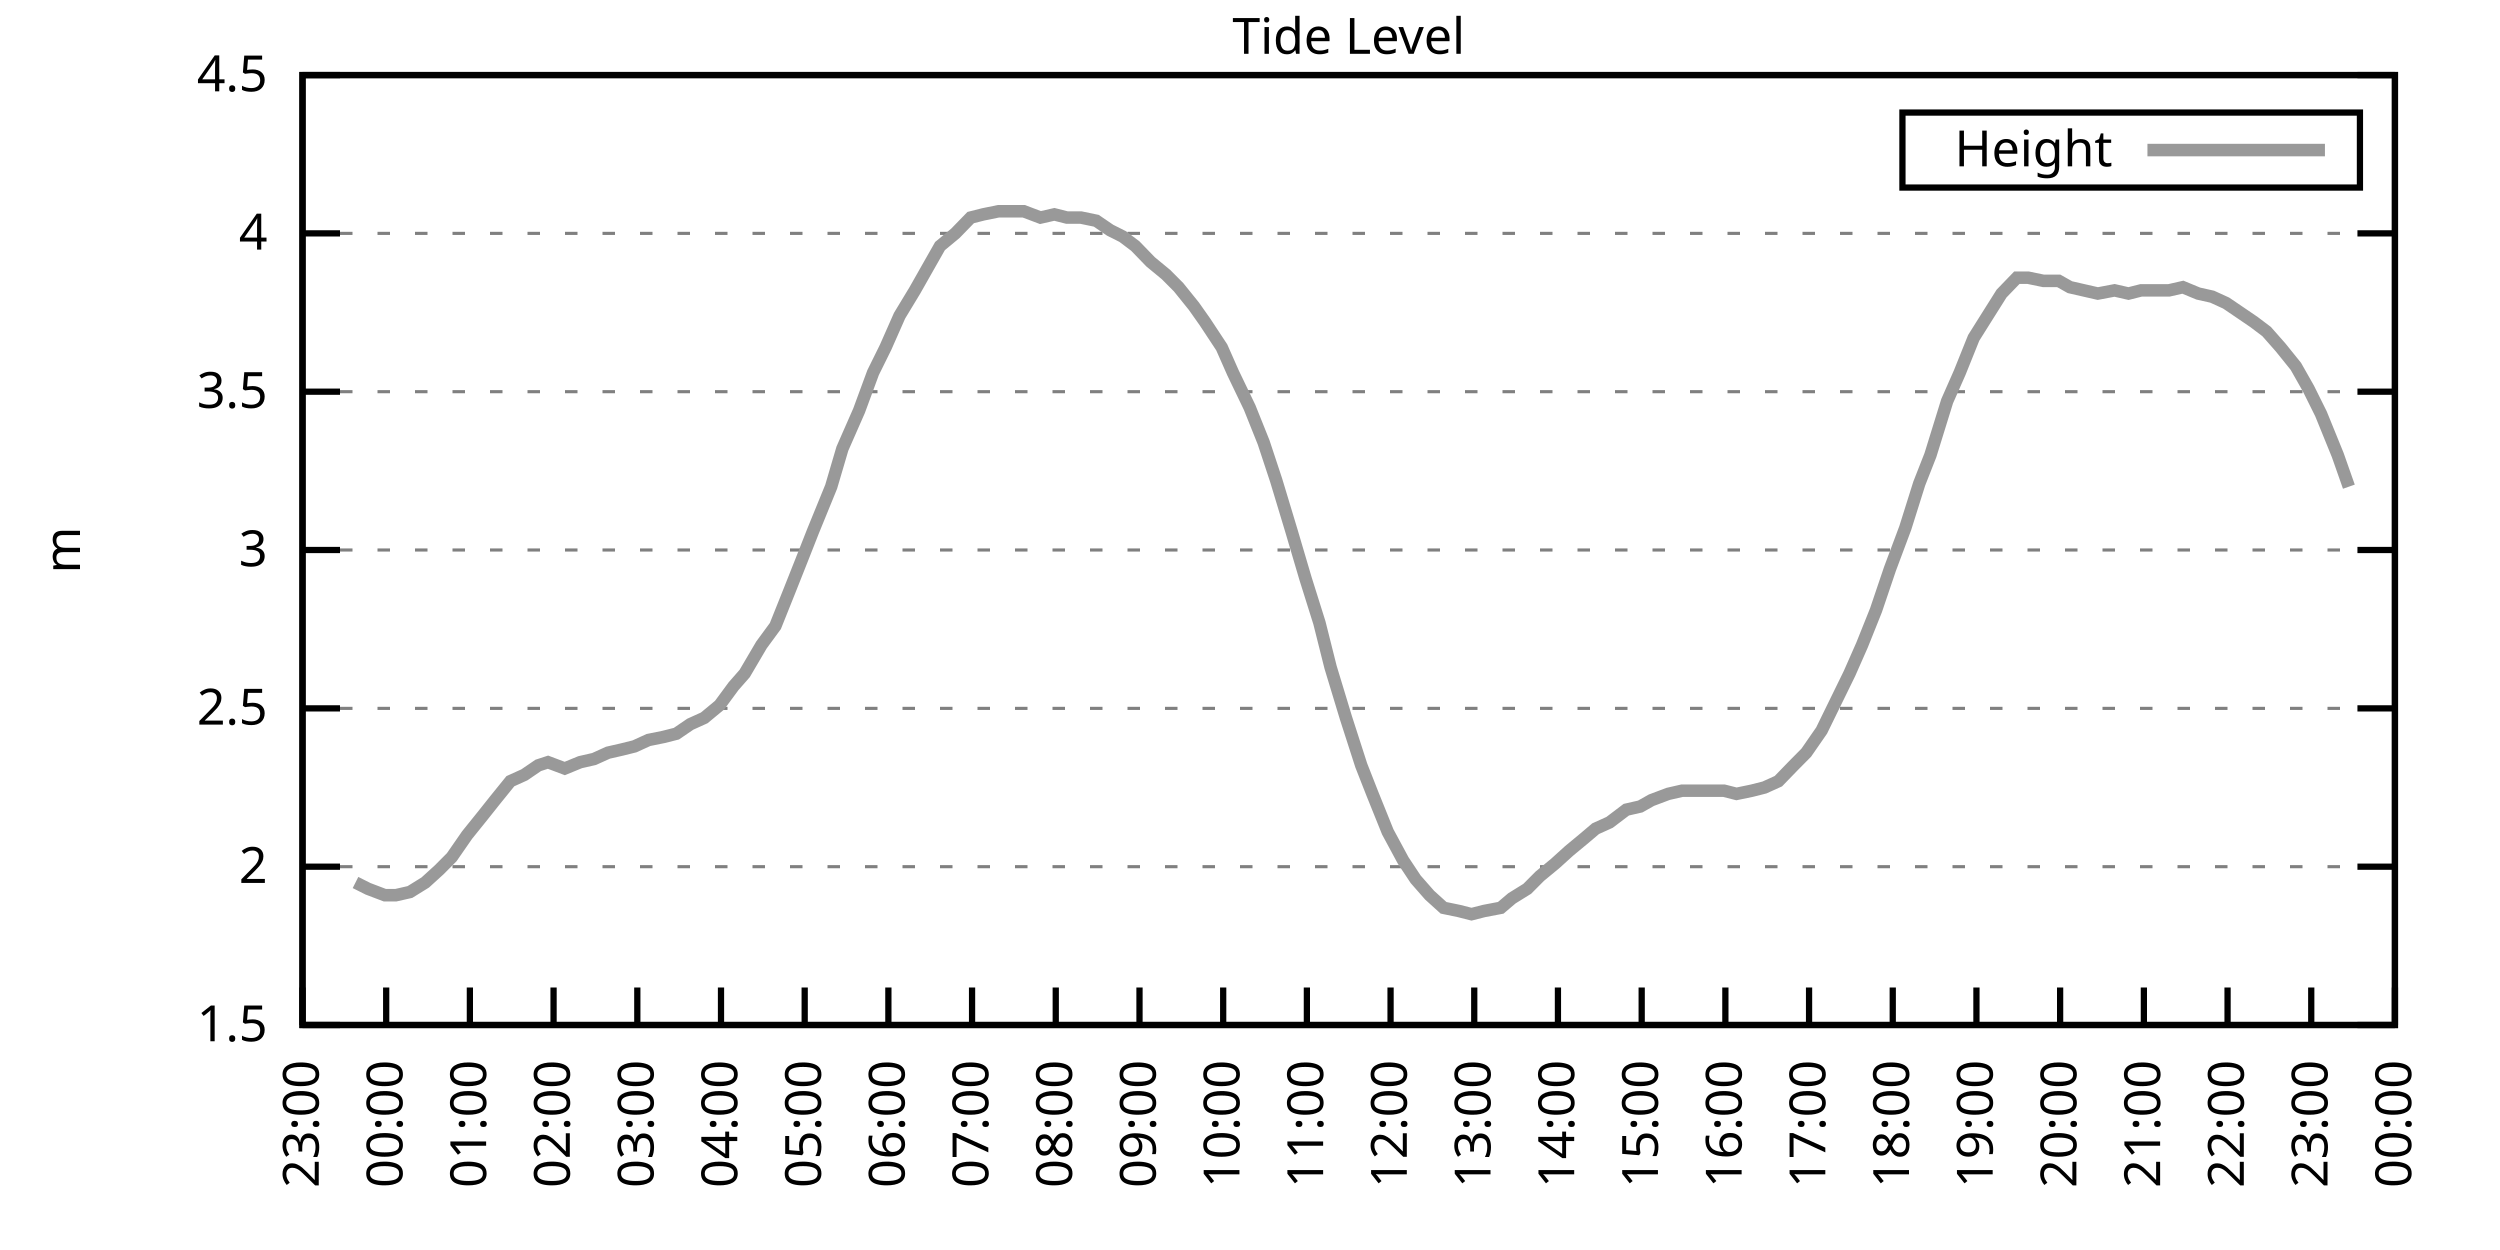
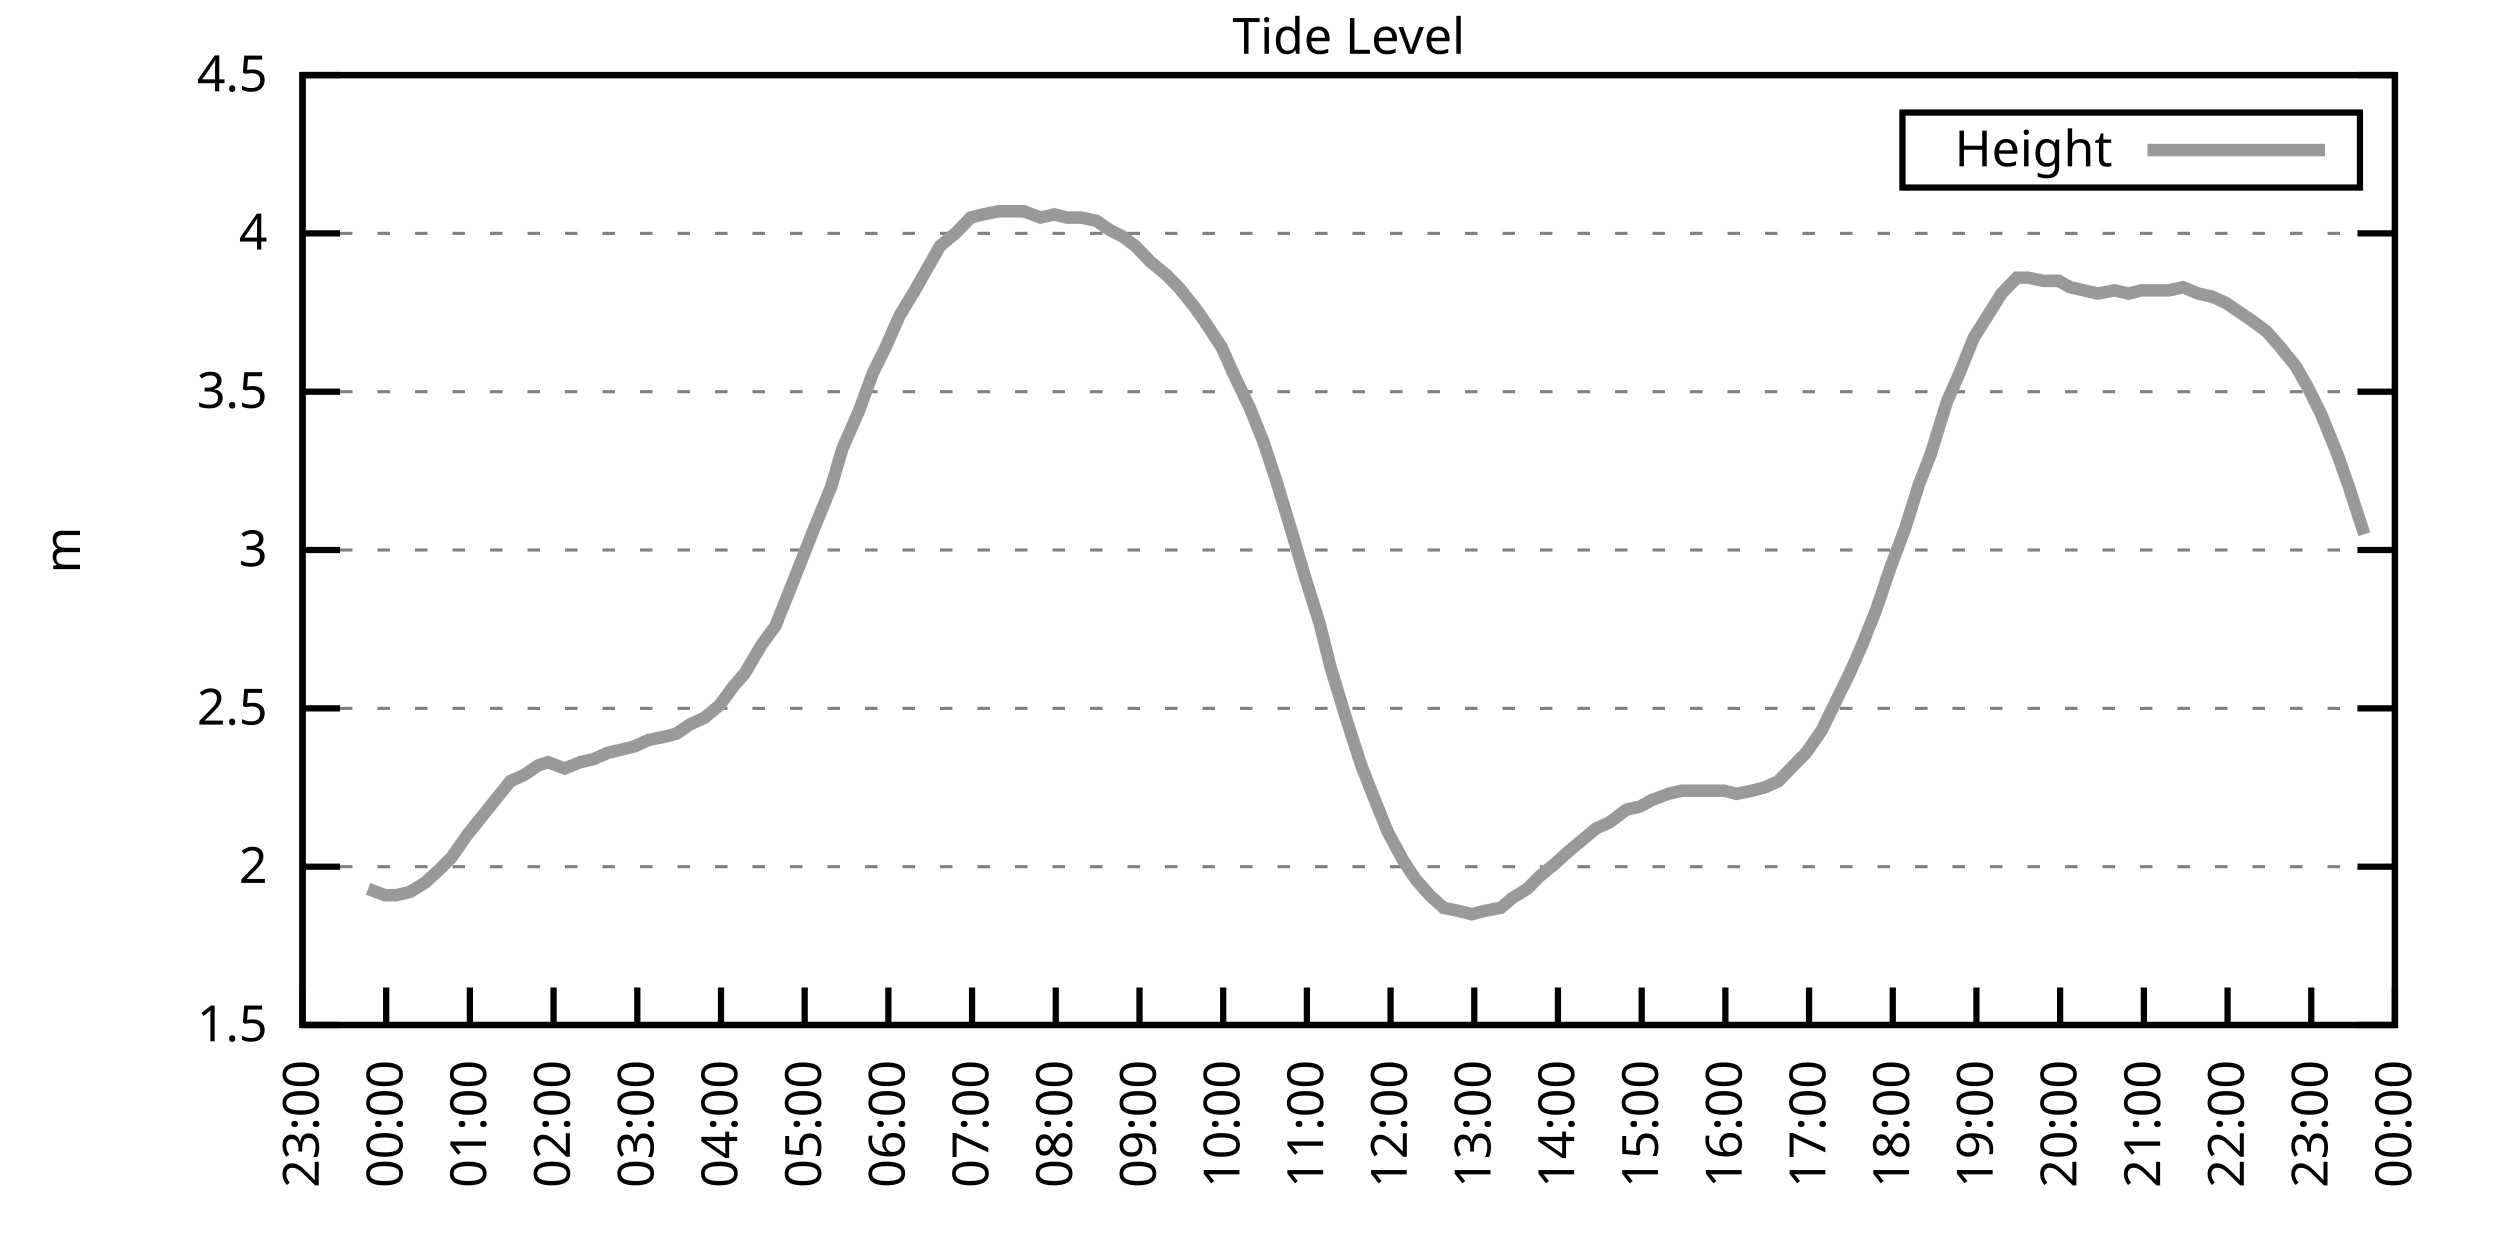
<svg xmlns="http://www.w3.org/2000/svg" xmlns:xlink="http://www.w3.org/1999/xlink" width="400" height="200" viewBox="0 0 400 200">
  <g id="gnuplot_canvas">
    <rect x="0" y="0" width="400" height="200" fill="none" />
    <defs>
      <circle id="gpDot" r="0.5" stroke-width="0.5" stroke="currentColor" />
      <path id="gpPt0" stroke-width="0.333" stroke="currentColor" d="M-1,0 h2 M0,-1 v2" />
      <path id="gpPt1" stroke-width="0.333" stroke="currentColor" d="M-1,-1 L1,1 M1,-1 L-1,1" />
      <path id="gpPt2" stroke-width="0.333" stroke="currentColor" d="M-1,0 L1,0 M0,-1 L0,1 M-1,-1 L1,1 M-1,1 L1,-1" />
      <rect id="gpPt3" stroke-width="0.333" stroke="currentColor" x="-1" y="-1" width="2" height="2" />
      <rect id="gpPt4" stroke-width="0.333" stroke="currentColor" fill="currentColor" x="-1" y="-1" width="2" height="2" />
      <circle id="gpPt5" stroke-width="0.333" stroke="currentColor" cx="0" cy="0" r="1" />
      <use xlink:href="#gpPt5" id="gpPt6" fill="currentColor" stroke="none" />
      <path id="gpPt7" stroke-width="0.333" stroke="currentColor" d="M0,-1.33 L-1.33,0.67 L1.33,0.67 z" />
      <use xlink:href="#gpPt7" id="gpPt8" fill="currentColor" stroke="none" />
      <use xlink:href="#gpPt7" id="gpPt9" stroke="currentColor" transform="rotate(180)" />
      <use xlink:href="#gpPt9" id="gpPt10" fill="currentColor" stroke="none" />
      <use xlink:href="#gpPt3" id="gpPt11" stroke="currentColor" transform="rotate(45)" />
      <use xlink:href="#gpPt11" id="gpPt12" fill="currentColor" stroke="none" />
      <path id="gpPt13" stroke-width="0.333" stroke="currentColor" d="M0,1.330 L1.265,0.411 L0.782,-1.067 L-0.782,-1.076 L-1.265,0.411 z" />
      <use xlink:href="#gpPt13" id="gpPt14" fill="currentColor" stroke="none" />
      <filter id="textbox" filterUnits="objectBoundingBox" x="0" y="0" height="1" width="1">
        <feFlood flood-color="white" flood-opacity="1" result="bgnd" />
        <feComposite in="SourceGraphic" in2="bgnd" operator="atop" />
      </filter>
      <filter id="greybox" filterUnits="objectBoundingBox" x="0" y="0" height="1" width="1">
        <feFlood flood-color="lightgrey" flood-opacity="1" result="grey" />
        <feComposite in="SourceGraphic" in2="grey" operator="atop" />
      </filter>
    </defs>
    <g fill="none" color="white" stroke="currentColor" stroke-width="1.00" stroke-linecap="butt" stroke-linejoin="miter">
</g>
    <g fill="none" color="black" stroke="currentColor" stroke-width="1.00" stroke-linecap="butt" stroke-linejoin="miter">
      <g stroke="none" shape-rendering="crispEdges">
        <polygon fill="rgb(255, 255, 255)" points="48.40,164.00 383.18,164.00 383.18,12.02 48.40,12.02 " />
      </g>
    </g>
    <g fill="none" color="black" stroke="currentColor" stroke-width="1.00" stroke-linecap="butt" stroke-linejoin="miter">
</g>
    <g fill="none" color="black" stroke="black" stroke-width="0.50" stroke-linecap="butt" stroke-linejoin="miter">
</g>
    <g fill="none" color="gray" stroke="currentColor" stroke-width="0.50" stroke-linecap="butt" stroke-linejoin="miter">
      <path stroke="gray" stroke-dasharray="2,4" class="gridline" d="M48.40,164.00 L383.19,164.00  " />
    </g>
    <g fill="none" color="gray" stroke="gray" stroke-width="1.00" stroke-linecap="butt" stroke-linejoin="miter">
</g>
    <g fill="none" color="black" stroke="currentColor" stroke-width="1.00" stroke-linecap="butt" stroke-linejoin="miter">
      <path stroke="black" d="M48.40,164.00 L54.40,164.00 M383.19,164.00 L377.19,164.00  " />
      <g transform="translate(42.80,166.60)" stroke="none" fill="black" font-family="Sans" font-size="8.00" text-anchor="end">
        <text>
          <tspan font-family="Sans"> 1.5</tspan>
        </text>
      </g>
    </g>
    <g fill="none" color="black" stroke="currentColor" stroke-width="1.00" stroke-linecap="butt" stroke-linejoin="miter">
</g>
    <g fill="none" color="black" stroke="black" stroke-width="0.50" stroke-linecap="butt" stroke-linejoin="miter">
</g>
    <g fill="none" color="gray" stroke="currentColor" stroke-width="0.50" stroke-linecap="butt" stroke-linejoin="miter">
      <path stroke="gray" stroke-dasharray="2,4" class="gridline" d="M48.40,138.67 L383.19,138.67  " />
    </g>
    <g fill="none" color="gray" stroke="gray" stroke-width="1.00" stroke-linecap="butt" stroke-linejoin="miter">
</g>
    <g fill="none" color="black" stroke="currentColor" stroke-width="1.00" stroke-linecap="butt" stroke-linejoin="miter">
      <path stroke="black" d="M48.40,138.67 L54.40,138.67 M383.19,138.67 L377.19,138.67  " />
      <g transform="translate(42.80,141.27)" stroke="none" fill="black" font-family="Sans" font-size="8.00" text-anchor="end">
        <text>
          <tspan font-family="Sans"> 2</tspan>
        </text>
      </g>
    </g>
    <g fill="none" color="black" stroke="currentColor" stroke-width="1.00" stroke-linecap="butt" stroke-linejoin="miter">
</g>
    <g fill="none" color="black" stroke="black" stroke-width="0.50" stroke-linecap="butt" stroke-linejoin="miter">
</g>
    <g fill="none" color="gray" stroke="currentColor" stroke-width="0.50" stroke-linecap="butt" stroke-linejoin="miter">
      <path stroke="gray" stroke-dasharray="2,4" class="gridline" d="M48.40,113.34 L383.19,113.34  " />
    </g>
    <g fill="none" color="gray" stroke="gray" stroke-width="1.00" stroke-linecap="butt" stroke-linejoin="miter">
</g>
    <g fill="none" color="black" stroke="currentColor" stroke-width="1.00" stroke-linecap="butt" stroke-linejoin="miter">
      <path stroke="black" d="M48.40,113.34 L54.40,113.34 M383.19,113.34 L377.19,113.34  " />
      <g transform="translate(42.80,115.94)" stroke="none" fill="black" font-family="Sans" font-size="8.00" text-anchor="end">
        <text>
          <tspan font-family="Sans"> 2.5</tspan>
        </text>
      </g>
    </g>
    <g fill="none" color="black" stroke="currentColor" stroke-width="1.00" stroke-linecap="butt" stroke-linejoin="miter">
</g>
    <g fill="none" color="black" stroke="black" stroke-width="0.50" stroke-linecap="butt" stroke-linejoin="miter">
</g>
    <g fill="none" color="gray" stroke="currentColor" stroke-width="0.50" stroke-linecap="butt" stroke-linejoin="miter">
      <path stroke="gray" stroke-dasharray="2,4" class="gridline" d="M48.40,88.00 L383.19,88.00  " />
    </g>
    <g fill="none" color="gray" stroke="gray" stroke-width="1.00" stroke-linecap="butt" stroke-linejoin="miter">
</g>
    <g fill="none" color="black" stroke="currentColor" stroke-width="1.00" stroke-linecap="butt" stroke-linejoin="miter">
      <path stroke="black" d="M48.40,88.00 L54.40,88.00 M383.19,88.00 L377.19,88.00  " />
      <g transform="translate(42.80,90.60)" stroke="none" fill="black" font-family="Sans" font-size="8.00" text-anchor="end">
        <text>
          <tspan font-family="Sans"> 3</tspan>
        </text>
      </g>
    </g>
    <g fill="none" color="black" stroke="currentColor" stroke-width="1.00" stroke-linecap="butt" stroke-linejoin="miter">
</g>
    <g fill="none" color="black" stroke="black" stroke-width="0.50" stroke-linecap="butt" stroke-linejoin="miter">
</g>
    <g fill="none" color="gray" stroke="currentColor" stroke-width="0.50" stroke-linecap="butt" stroke-linejoin="miter">
      <path stroke="gray" stroke-dasharray="2,4" class="gridline" d="M48.40,62.67 L383.19,62.67  " />
    </g>
    <g fill="none" color="gray" stroke="gray" stroke-width="1.00" stroke-linecap="butt" stroke-linejoin="miter">
</g>
    <g fill="none" color="black" stroke="currentColor" stroke-width="1.00" stroke-linecap="butt" stroke-linejoin="miter">
      <path stroke="black" d="M48.40,62.67 L54.40,62.67 M383.19,62.67 L377.19,62.67  " />
      <g transform="translate(42.80,65.27)" stroke="none" fill="black" font-family="Sans" font-size="8.00" text-anchor="end">
        <text>
          <tspan font-family="Sans"> 3.5</tspan>
        </text>
      </g>
    </g>
    <g fill="none" color="black" stroke="currentColor" stroke-width="1.00" stroke-linecap="butt" stroke-linejoin="miter">
</g>
    <g fill="none" color="black" stroke="black" stroke-width="0.50" stroke-linecap="butt" stroke-linejoin="miter">
</g>
    <g fill="none" color="gray" stroke="currentColor" stroke-width="0.50" stroke-linecap="butt" stroke-linejoin="miter">
      <path stroke="gray" stroke-dasharray="2,4" class="gridline" d="M48.40,37.34 L383.19,37.34  " />
    </g>
    <g fill="none" color="gray" stroke="gray" stroke-width="1.00" stroke-linecap="butt" stroke-linejoin="miter">
</g>
    <g fill="none" color="black" stroke="currentColor" stroke-width="1.00" stroke-linecap="butt" stroke-linejoin="miter">
      <path stroke="black" d="M48.40,37.34 L54.40,37.34 M383.19,37.34 L377.19,37.34  " />
      <g transform="translate(42.80,39.94)" stroke="none" fill="black" font-family="Sans" font-size="8.00" text-anchor="end">
        <text>
          <tspan font-family="Sans"> 4</tspan>
        </text>
      </g>
    </g>
    <g fill="none" color="black" stroke="currentColor" stroke-width="1.00" stroke-linecap="butt" stroke-linejoin="miter">
</g>
    <g fill="none" color="black" stroke="black" stroke-width="0.50" stroke-linecap="butt" stroke-linejoin="miter">
</g>
    <g fill="none" color="gray" stroke="currentColor" stroke-width="0.50" stroke-linecap="butt" stroke-linejoin="miter">
      <path stroke="gray" stroke-dasharray="2,4" class="gridline" d="M48.40,12.01 L383.19,12.01  " />
    </g>
    <g fill="none" color="gray" stroke="gray" stroke-width="1.00" stroke-linecap="butt" stroke-linejoin="miter">
</g>
    <g fill="none" color="black" stroke="currentColor" stroke-width="1.00" stroke-linecap="butt" stroke-linejoin="miter">
      <path stroke="black" d="M48.40,12.01 L54.40,12.01 M383.19,12.01 L377.19,12.01  " />
      <g transform="translate(42.80,14.61)" stroke="none" fill="black" font-family="Sans" font-size="8.00" text-anchor="end">
        <text>
          <tspan font-family="Sans"> 4.5</tspan>
        </text>
      </g>
    </g>
    <g fill="none" color="black" stroke="currentColor" stroke-width="1.00" stroke-linecap="butt" stroke-linejoin="miter">
      <path stroke="black" d="M48.40,164.00 L48.40,158.00  " />
      <g transform="translate(51.00,169.60) rotate(270.00)" stroke="none" fill="black" font-family="Sans" font-size="8.00" text-anchor="end">
        <text>
          <tspan font-family="Sans">23:00</tspan>
        </text>
      </g>
    </g>
    <g fill="none" color="black" stroke="currentColor" stroke-width="1.00" stroke-linecap="butt" stroke-linejoin="miter">
      <path stroke="black" d="M61.79,164.00 L61.79,158.00  " />
      <g transform="translate(64.39,169.60) rotate(270.00)" stroke="none" fill="black" font-family="Sans" font-size="8.00" text-anchor="end">
        <text>
          <tspan font-family="Sans">00:00</tspan>
        </text>
      </g>
    </g>
    <g fill="none" color="black" stroke="currentColor" stroke-width="1.00" stroke-linecap="butt" stroke-linejoin="miter">
      <path stroke="black" d="M75.18,164.00 L75.18,158.00  " />
      <g transform="translate(77.78,169.60) rotate(270.00)" stroke="none" fill="black" font-family="Sans" font-size="8.00" text-anchor="end">
        <text>
          <tspan font-family="Sans">01:00</tspan>
        </text>
      </g>
    </g>
    <g fill="none" color="black" stroke="currentColor" stroke-width="1.00" stroke-linecap="butt" stroke-linejoin="miter">
      <path stroke="black" d="M88.57,164.00 L88.57,158.00  " />
      <g transform="translate(91.17,169.60) rotate(270.00)" stroke="none" fill="black" font-family="Sans" font-size="8.00" text-anchor="end">
        <text>
          <tspan font-family="Sans">02:00</tspan>
        </text>
      </g>
    </g>
    <g fill="none" color="black" stroke="currentColor" stroke-width="1.00" stroke-linecap="butt" stroke-linejoin="miter">
      <path stroke="black" d="M101.97,164.00 L101.97,158.00  " />
      <g transform="translate(104.57,169.60) rotate(270.00)" stroke="none" fill="black" font-family="Sans" font-size="8.00" text-anchor="end">
        <text>
          <tspan font-family="Sans">03:00</tspan>
        </text>
      </g>
    </g>
    <g fill="none" color="black" stroke="currentColor" stroke-width="1.00" stroke-linecap="butt" stroke-linejoin="miter">
      <path stroke="black" d="M115.36,164.00 L115.36,158.00  " />
      <g transform="translate(117.96,169.60) rotate(270.00)" stroke="none" fill="black" font-family="Sans" font-size="8.00" text-anchor="end">
        <text>
          <tspan font-family="Sans">04:00</tspan>
        </text>
      </g>
    </g>
    <g fill="none" color="black" stroke="currentColor" stroke-width="1.00" stroke-linecap="butt" stroke-linejoin="miter">
      <path stroke="black" d="M128.75,164.00 L128.75,158.00  " />
      <g transform="translate(131.35,169.60) rotate(270.00)" stroke="none" fill="black" font-family="Sans" font-size="8.00" text-anchor="end">
        <text>
          <tspan font-family="Sans">05:00</tspan>
        </text>
      </g>
    </g>
    <g fill="none" color="black" stroke="currentColor" stroke-width="1.00" stroke-linecap="butt" stroke-linejoin="miter">
      <path stroke="black" d="M142.14,164.00 L142.14,158.00  " />
      <g transform="translate(144.74,169.60) rotate(270.00)" stroke="none" fill="black" font-family="Sans" font-size="8.00" text-anchor="end">
        <text>
          <tspan font-family="Sans">06:00</tspan>
        </text>
      </g>
    </g>
    <g fill="none" color="black" stroke="currentColor" stroke-width="1.00" stroke-linecap="butt" stroke-linejoin="miter">
      <path stroke="black" d="M155.53,164.00 L155.53,158.00  " />
      <g transform="translate(158.13,169.60) rotate(270.00)" stroke="none" fill="black" font-family="Sans" font-size="8.00" text-anchor="end">
        <text>
          <tspan font-family="Sans">07:00</tspan>
        </text>
      </g>
    </g>
    <g fill="none" color="black" stroke="currentColor" stroke-width="1.00" stroke-linecap="butt" stroke-linejoin="miter">
      <path stroke="black" d="M168.92,164.00 L168.92,158.00  " />
      <g transform="translate(171.52,169.60) rotate(270.00)" stroke="none" fill="black" font-family="Sans" font-size="8.00" text-anchor="end">
        <text>
          <tspan font-family="Sans">08:00</tspan>
        </text>
      </g>
    </g>
    <g fill="none" color="black" stroke="currentColor" stroke-width="1.00" stroke-linecap="butt" stroke-linejoin="miter">
      <path stroke="black" d="M182.32,164.00 L182.32,158.00  " />
      <g transform="translate(184.92,169.60) rotate(270.00)" stroke="none" fill="black" font-family="Sans" font-size="8.00" text-anchor="end">
        <text>
          <tspan font-family="Sans">09:00</tspan>
        </text>
      </g>
    </g>
    <g fill="none" color="black" stroke="currentColor" stroke-width="1.00" stroke-linecap="butt" stroke-linejoin="miter">
      <path stroke="black" d="M195.71,164.00 L195.71,158.00  " />
      <g transform="translate(198.31,169.60) rotate(270.00)" stroke="none" fill="black" font-family="Sans" font-size="8.00" text-anchor="end">
        <text>
          <tspan font-family="Sans">10:00</tspan>
        </text>
      </g>
    </g>
    <g fill="none" color="black" stroke="currentColor" stroke-width="1.00" stroke-linecap="butt" stroke-linejoin="miter">
      <path stroke="black" d="M209.10,164.00 L209.10,158.00  " />
      <g transform="translate(211.70,169.60) rotate(270.00)" stroke="none" fill="black" font-family="Sans" font-size="8.00" text-anchor="end">
        <text>
          <tspan font-family="Sans">11:00</tspan>
        </text>
      </g>
    </g>
    <g fill="none" color="black" stroke="currentColor" stroke-width="1.00" stroke-linecap="butt" stroke-linejoin="miter">
      <path stroke="black" d="M222.49,164.00 L222.49,158.00  " />
      <g transform="translate(225.09,169.60) rotate(270.00)" stroke="none" fill="black" font-family="Sans" font-size="8.00" text-anchor="end">
        <text>
          <tspan font-family="Sans">12:00</tspan>
        </text>
      </g>
    </g>
    <g fill="none" color="black" stroke="currentColor" stroke-width="1.00" stroke-linecap="butt" stroke-linejoin="miter">
      <path stroke="black" d="M235.88,164.00 L235.88,158.00  " />
      <g transform="translate(238.48,169.60) rotate(270.00)" stroke="none" fill="black" font-family="Sans" font-size="8.00" text-anchor="end">
        <text>
          <tspan font-family="Sans">13:00</tspan>
        </text>
      </g>
    </g>
    <g fill="none" color="black" stroke="currentColor" stroke-width="1.00" stroke-linecap="butt" stroke-linejoin="miter">
      <path stroke="black" d="M249.27,164.00 L249.27,158.00  " />
      <g transform="translate(251.87,169.60) rotate(270.00)" stroke="none" fill="black" font-family="Sans" font-size="8.00" text-anchor="end">
        <text>
          <tspan font-family="Sans">14:00</tspan>
        </text>
      </g>
    </g>
    <g fill="none" color="black" stroke="currentColor" stroke-width="1.00" stroke-linecap="butt" stroke-linejoin="miter">
      <path stroke="black" d="M262.67,164.00 L262.67,158.00  " />
      <g transform="translate(265.27,169.60) rotate(270.00)" stroke="none" fill="black" font-family="Sans" font-size="8.00" text-anchor="end">
        <text>
          <tspan font-family="Sans">15:00</tspan>
        </text>
      </g>
    </g>
    <g fill="none" color="black" stroke="currentColor" stroke-width="1.00" stroke-linecap="butt" stroke-linejoin="miter">
      <path stroke="black" d="M276.06,164.00 L276.06,158.00  " />
      <g transform="translate(278.66,169.60) rotate(270.00)" stroke="none" fill="black" font-family="Sans" font-size="8.00" text-anchor="end">
        <text>
          <tspan font-family="Sans">16:00</tspan>
        </text>
      </g>
    </g>
    <g fill="none" color="black" stroke="currentColor" stroke-width="1.00" stroke-linecap="butt" stroke-linejoin="miter">
      <path stroke="black" d="M289.45,164.00 L289.45,158.00  " />
      <g transform="translate(292.05,169.60) rotate(270.00)" stroke="none" fill="black" font-family="Sans" font-size="8.00" text-anchor="end">
        <text>
          <tspan font-family="Sans">17:00</tspan>
        </text>
      </g>
    </g>
    <g fill="none" color="black" stroke="currentColor" stroke-width="1.00" stroke-linecap="butt" stroke-linejoin="miter">
      <path stroke="black" d="M302.84,164.00 L302.84,158.00  " />
      <g transform="translate(305.44,169.60) rotate(270.00)" stroke="none" fill="black" font-family="Sans" font-size="8.00" text-anchor="end">
        <text>
          <tspan font-family="Sans">18:00</tspan>
        </text>
      </g>
    </g>
    <g fill="none" color="black" stroke="currentColor" stroke-width="1.00" stroke-linecap="butt" stroke-linejoin="miter">
      <path stroke="black" d="M316.23,164.00 L316.23,158.00  " />
      <g transform="translate(318.83,169.60) rotate(270.00)" stroke="none" fill="black" font-family="Sans" font-size="8.00" text-anchor="end">
        <text>
          <tspan font-family="Sans">19:00</tspan>
        </text>
      </g>
    </g>
    <g fill="none" color="black" stroke="currentColor" stroke-width="1.00" stroke-linecap="butt" stroke-linejoin="miter">
      <path stroke="black" d="M329.62,164.00 L329.62,158.00  " />
      <g transform="translate(332.22,169.60) rotate(270.00)" stroke="none" fill="black" font-family="Sans" font-size="8.00" text-anchor="end">
        <text>
          <tspan font-family="Sans">20:00</tspan>
        </text>
      </g>
    </g>
    <g fill="none" color="black" stroke="currentColor" stroke-width="1.00" stroke-linecap="butt" stroke-linejoin="miter">
      <path stroke="black" d="M343.02,164.00 L343.02,158.00  " />
      <g transform="translate(345.62,169.60) rotate(270.00)" stroke="none" fill="black" font-family="Sans" font-size="8.00" text-anchor="end">
        <text>
          <tspan font-family="Sans">21:00</tspan>
        </text>
      </g>
    </g>
    <g fill="none" color="black" stroke="currentColor" stroke-width="1.00" stroke-linecap="butt" stroke-linejoin="miter">
      <path stroke="black" d="M356.41,164.00 L356.41,158.00  " />
      <g transform="translate(359.01,169.60) rotate(270.00)" stroke="none" fill="black" font-family="Sans" font-size="8.00" text-anchor="end">
        <text>
          <tspan font-family="Sans">22:00</tspan>
        </text>
      </g>
    </g>
    <g fill="none" color="black" stroke="currentColor" stroke-width="1.00" stroke-linecap="butt" stroke-linejoin="miter">
      <path stroke="black" d="M369.80,164.00 L369.80,158.00  " />
      <g transform="translate(372.40,169.60) rotate(270.00)" stroke="none" fill="black" font-family="Sans" font-size="8.00" text-anchor="end">
        <text>
          <tspan font-family="Sans">23:00</tspan>
        </text>
      </g>
    </g>
    <g fill="none" color="black" stroke="currentColor" stroke-width="1.00" stroke-linecap="butt" stroke-linejoin="miter">
      <path stroke="black" d="M383.19,164.00 L383.19,158.00  " />
      <g transform="translate(385.79,169.60) rotate(270.00)" stroke="none" fill="black" font-family="Sans" font-size="8.00" text-anchor="end">
        <text>
          <tspan font-family="Sans">00:00</tspan>
        </text>
      </g>
    </g>
    <g fill="none" color="black" stroke="currentColor" stroke-width="1.00" stroke-linecap="butt" stroke-linejoin="miter">
</g>
    <g fill="none" color="black" stroke="currentColor" stroke-width="1.00" stroke-linecap="butt" stroke-linejoin="miter">
      <path stroke="black" d="M48.40,12.01 L48.40,164.00 L383.19,164.00 L383.19,12.01 L48.40,12.01 Z  " />
    </g>
    <g fill="none" color="black" stroke="currentColor" stroke-width="1.00" stroke-linecap="butt" stroke-linejoin="miter">
</g>
    <g fill="none" color="black" stroke="currentColor" stroke-width="1.00" stroke-linecap="butt" stroke-linejoin="miter">
      <path stroke="black" d="M304.39,30.01 L304.39,18.01 L377.59,18.01 L377.59,30.01 L304.39,30.01 Z  " />
    </g>
    <g id="Tide_level_plot_1">
      <g fill="none" color="white" stroke="black" stroke-width="2.00" stroke-linecap="butt" stroke-linejoin="miter">
</g>
      <g fill="none" color="black" stroke="currentColor" stroke-width="2.00" stroke-linecap="butt" stroke-linejoin="miter">
        <g transform="translate(337.99,26.61)" stroke="none" fill="black" font-family="Sans" font-size="8.00" text-anchor="end">
          <text>
            <tspan font-family="Sans">Height</tspan>
          </text>
        </g>
      </g>
      <g fill="none" color="black" stroke="currentColor" stroke-width="2.00" stroke-linecap="butt" stroke-linejoin="miter">
-         <path stroke="rgb(153, 153, 153)" d="M343.59,24.01 L371.99,24.01 M56.88,141.20 L58.89,142.21 L61.57,143.23 L63.35,143.23 L65.59,142.72 L68.04,141.20   L70.27,139.17 L72.28,137.15 L74.74,133.60 L77.19,130.56 L79.20,128.03 L81.66,124.99 L83.89,123.98 L86.12,122.46   L87.68,121.95 L90.36,122.96 L92.82,121.95 L95.05,121.44 L97.28,120.43 L99.51,119.92 L101.52,119.42 L103.75,118.40   L106.21,117.90 L108.22,117.39 L110.45,115.87 L112.68,114.86 L115.13,112.83 L117.37,109.79 L119.15,107.76 L121.83,103.20   L124.06,100.16 L126.29,94.59 L128.30,89.52 L130.09,84.97 L132.99,77.87 L134.78,71.79 L137.45,65.71 L139.69,59.63   L141.69,55.58 L143.93,50.51 L146.38,46.46 L148.39,42.91 L150.40,39.37 L152.85,37.34 L155.31,34.81 L157.32,34.30   L159.77,33.80 L162.01,33.80 L163.79,33.80 L166.47,34.81 L168.70,34.30 L170.71,34.81 L172.94,34.81 L175.40,35.32   L177.63,36.84 L179.64,37.85 L181.65,39.37 L184.10,41.90 L186.56,43.93 L188.57,45.95 L191.02,48.99 L192.81,51.53   L195.48,55.58 L197.27,59.63 L199.95,65.21 L202.18,70.78 L204.19,76.86 L206.64,84.97 L208.88,92.56 L211.11,99.66   L212.89,106.75 L215.35,114.86 L217.80,122.46 L219.59,127.02 L222.04,133.10 L224.50,137.66 L226.51,140.69 L228.74,143.23   L230.97,145.25 L233.43,145.76 L235.44,146.27 L237.44,145.76 L240.12,145.25 L241.91,143.73 L244.36,142.21 L246.37,140.19   L248.83,138.16 L251.06,136.14 L253.51,134.11 L255.30,132.59 L257.53,131.58 L260.21,129.55 L262.44,129.04 L264.23,128.03   L266.91,127.02 L269.14,126.51 L270.92,126.51 L273.60,126.51 L275.83,126.51 L277.84,127.02 L280.30,126.51 L282.31,126.00   L284.54,124.99 L286.99,122.46 L289.00,120.43 L291.46,116.88 L293.69,112.32 L295.92,107.76 L297.93,103.20 L300.16,97.63   L302.39,91.04 L304.85,84.46 L307.08,77.37 L308.87,72.81 L311.54,64.19 L313.55,59.63 L315.79,54.06 L318.02,50.51   L320.25,46.97 L322.70,44.43 L324.49,44.43 L326.95,44.94 L329.40,44.94 L331.19,45.95 L333.42,46.46 L335.65,46.97   L338.33,46.46 L340.56,46.97 L342.57,46.46 L345.02,46.46 L347.03,46.46 L349.26,45.95 L351.72,46.97 L353.95,47.47   L356.18,48.49 L358.42,50.01 L360.65,51.53 L362.66,53.05 L364.89,55.58 L367.34,58.62 L369.35,62.17 L371.36,66.22   L374.04,72.81 L375.82,77.87  " />
+         <path stroke="rgb(153, 153, 153)" d="M343.59,24.01 L371.99,24.01 M58.89,142.21 L61.57,143.23 L63.35,143.23 L65.59,142.72 L68.04,141.20 L70.27,139.17   L72.28,137.15 L74.74,133.60 L77.19,130.56 L79.20,128.03 L81.66,124.99 L83.89,123.98 L86.12,122.46 L87.68,121.95   L90.36,122.96 L92.82,121.95 L95.05,121.44 L97.28,120.43 L99.51,119.92 L101.52,119.42 L103.75,118.40 L106.21,117.90   L108.22,117.39 L110.45,115.87 L112.68,114.86 L115.13,112.83 L117.37,109.79 L119.15,107.76 L121.83,103.20 L124.06,100.16   L126.29,94.59 L128.30,89.52 L130.09,84.97 L132.99,77.87 L134.78,71.79 L137.45,65.71 L139.69,59.63 L141.69,55.58   L143.93,50.51 L146.38,46.46 L148.39,42.91 L150.40,39.37 L152.85,37.34 L155.31,34.81 L157.32,34.30 L159.77,33.80   L162.01,33.80 L163.79,33.80 L166.47,34.81 L168.70,34.30 L170.71,34.81 L172.94,34.81 L175.40,35.32 L177.63,36.84   L179.64,37.85 L181.65,39.37 L184.10,41.90 L186.56,43.93 L188.57,45.95 L191.02,48.99 L192.81,51.53 L195.48,55.58   L197.27,59.63 L199.95,65.21 L202.18,70.78 L204.19,76.86 L206.64,84.97 L208.88,92.56 L211.11,99.66 L212.89,106.75   L215.35,114.86 L217.80,122.46 L219.59,127.02 L222.04,133.10 L224.50,137.66 L226.51,140.69 L228.74,143.23 L230.97,145.25   L233.43,145.76 L235.44,146.27 L237.44,145.76 L240.12,145.25 L241.91,143.73 L244.36,142.21 L246.37,140.19 L248.83,138.16   L251.06,136.14 L253.51,134.11 L255.30,132.59 L257.53,131.58 L260.21,129.55 L262.44,129.04 L264.23,128.03 L266.91,127.02   L269.14,126.51 L270.92,126.51 L273.60,126.51 L275.83,126.51 L277.84,127.02 L280.30,126.51 L282.31,126.00 L284.54,124.99   L286.99,122.46 L289.00,120.43 L291.46,116.88 L293.69,112.32 L295.92,107.76 L297.93,103.20 L300.16,97.63 L302.39,91.04   L304.85,84.46 L307.08,77.37 L308.87,72.81 L311.54,64.19 L313.55,59.63 L315.79,54.06 L318.02,50.51 L320.25,46.97   L322.70,44.43 L324.49,44.43 L326.95,44.94 L329.40,44.94 L331.19,45.95 L333.42,46.46 L335.65,46.97 L338.33,46.46   L340.56,46.97 L342.57,46.46 L345.02,46.46 L347.03,46.46 L349.26,45.95 L351.72,46.97 L353.95,47.47 L356.18,48.49   L358.42,50.01 L360.65,51.53 L362.66,53.05 L364.89,55.58 L367.34,58.62 L369.35,62.17 L371.36,66.22 L374.04,72.81   L375.82,77.87 L378.28,85.47  " />
      </g>
    </g>
    <g fill="none" color="black" stroke="currentColor" stroke-width="2.00" stroke-linecap="butt" stroke-linejoin="miter">
</g>
    <g fill="none" color="black" stroke="black" stroke-width="1.00" stroke-linecap="butt" stroke-linejoin="miter">
</g>
    <g fill="none" color="black" stroke="currentColor" stroke-width="1.00" stroke-linecap="butt" stroke-linejoin="miter">
      <path stroke="black" d="M48.40,12.01 L48.40,164.00 L383.19,164.00 L383.19,12.01 L48.40,12.01 Z  " />
      <g transform="translate(12.80,88.01) rotate(270.00)" stroke="none" fill="black" font-family="Sans" font-size="8.00" text-anchor="middle">
        <text>
          <tspan font-family="Sans">m</tspan>
        </text>
      </g>
    </g>
    <g fill="none" color="black" stroke="currentColor" stroke-width="1.00" stroke-linecap="butt" stroke-linejoin="miter">
</g>
    <g fill="none" color="black" stroke="currentColor" stroke-width="1.00" stroke-linecap="butt" stroke-linejoin="miter">
      <g transform="translate(215.79,8.61)" stroke="none" fill="black" font-family="Sans" font-size="8.00" text-anchor="middle">
        <text>
          <tspan font-family="Sans">Tide Level</tspan>
        </text>
      </g>
    </g>
    <g fill="none" color="black" stroke="currentColor" stroke-width="1.00" stroke-linecap="butt" stroke-linejoin="miter">
</g>
  </g>
</svg>
